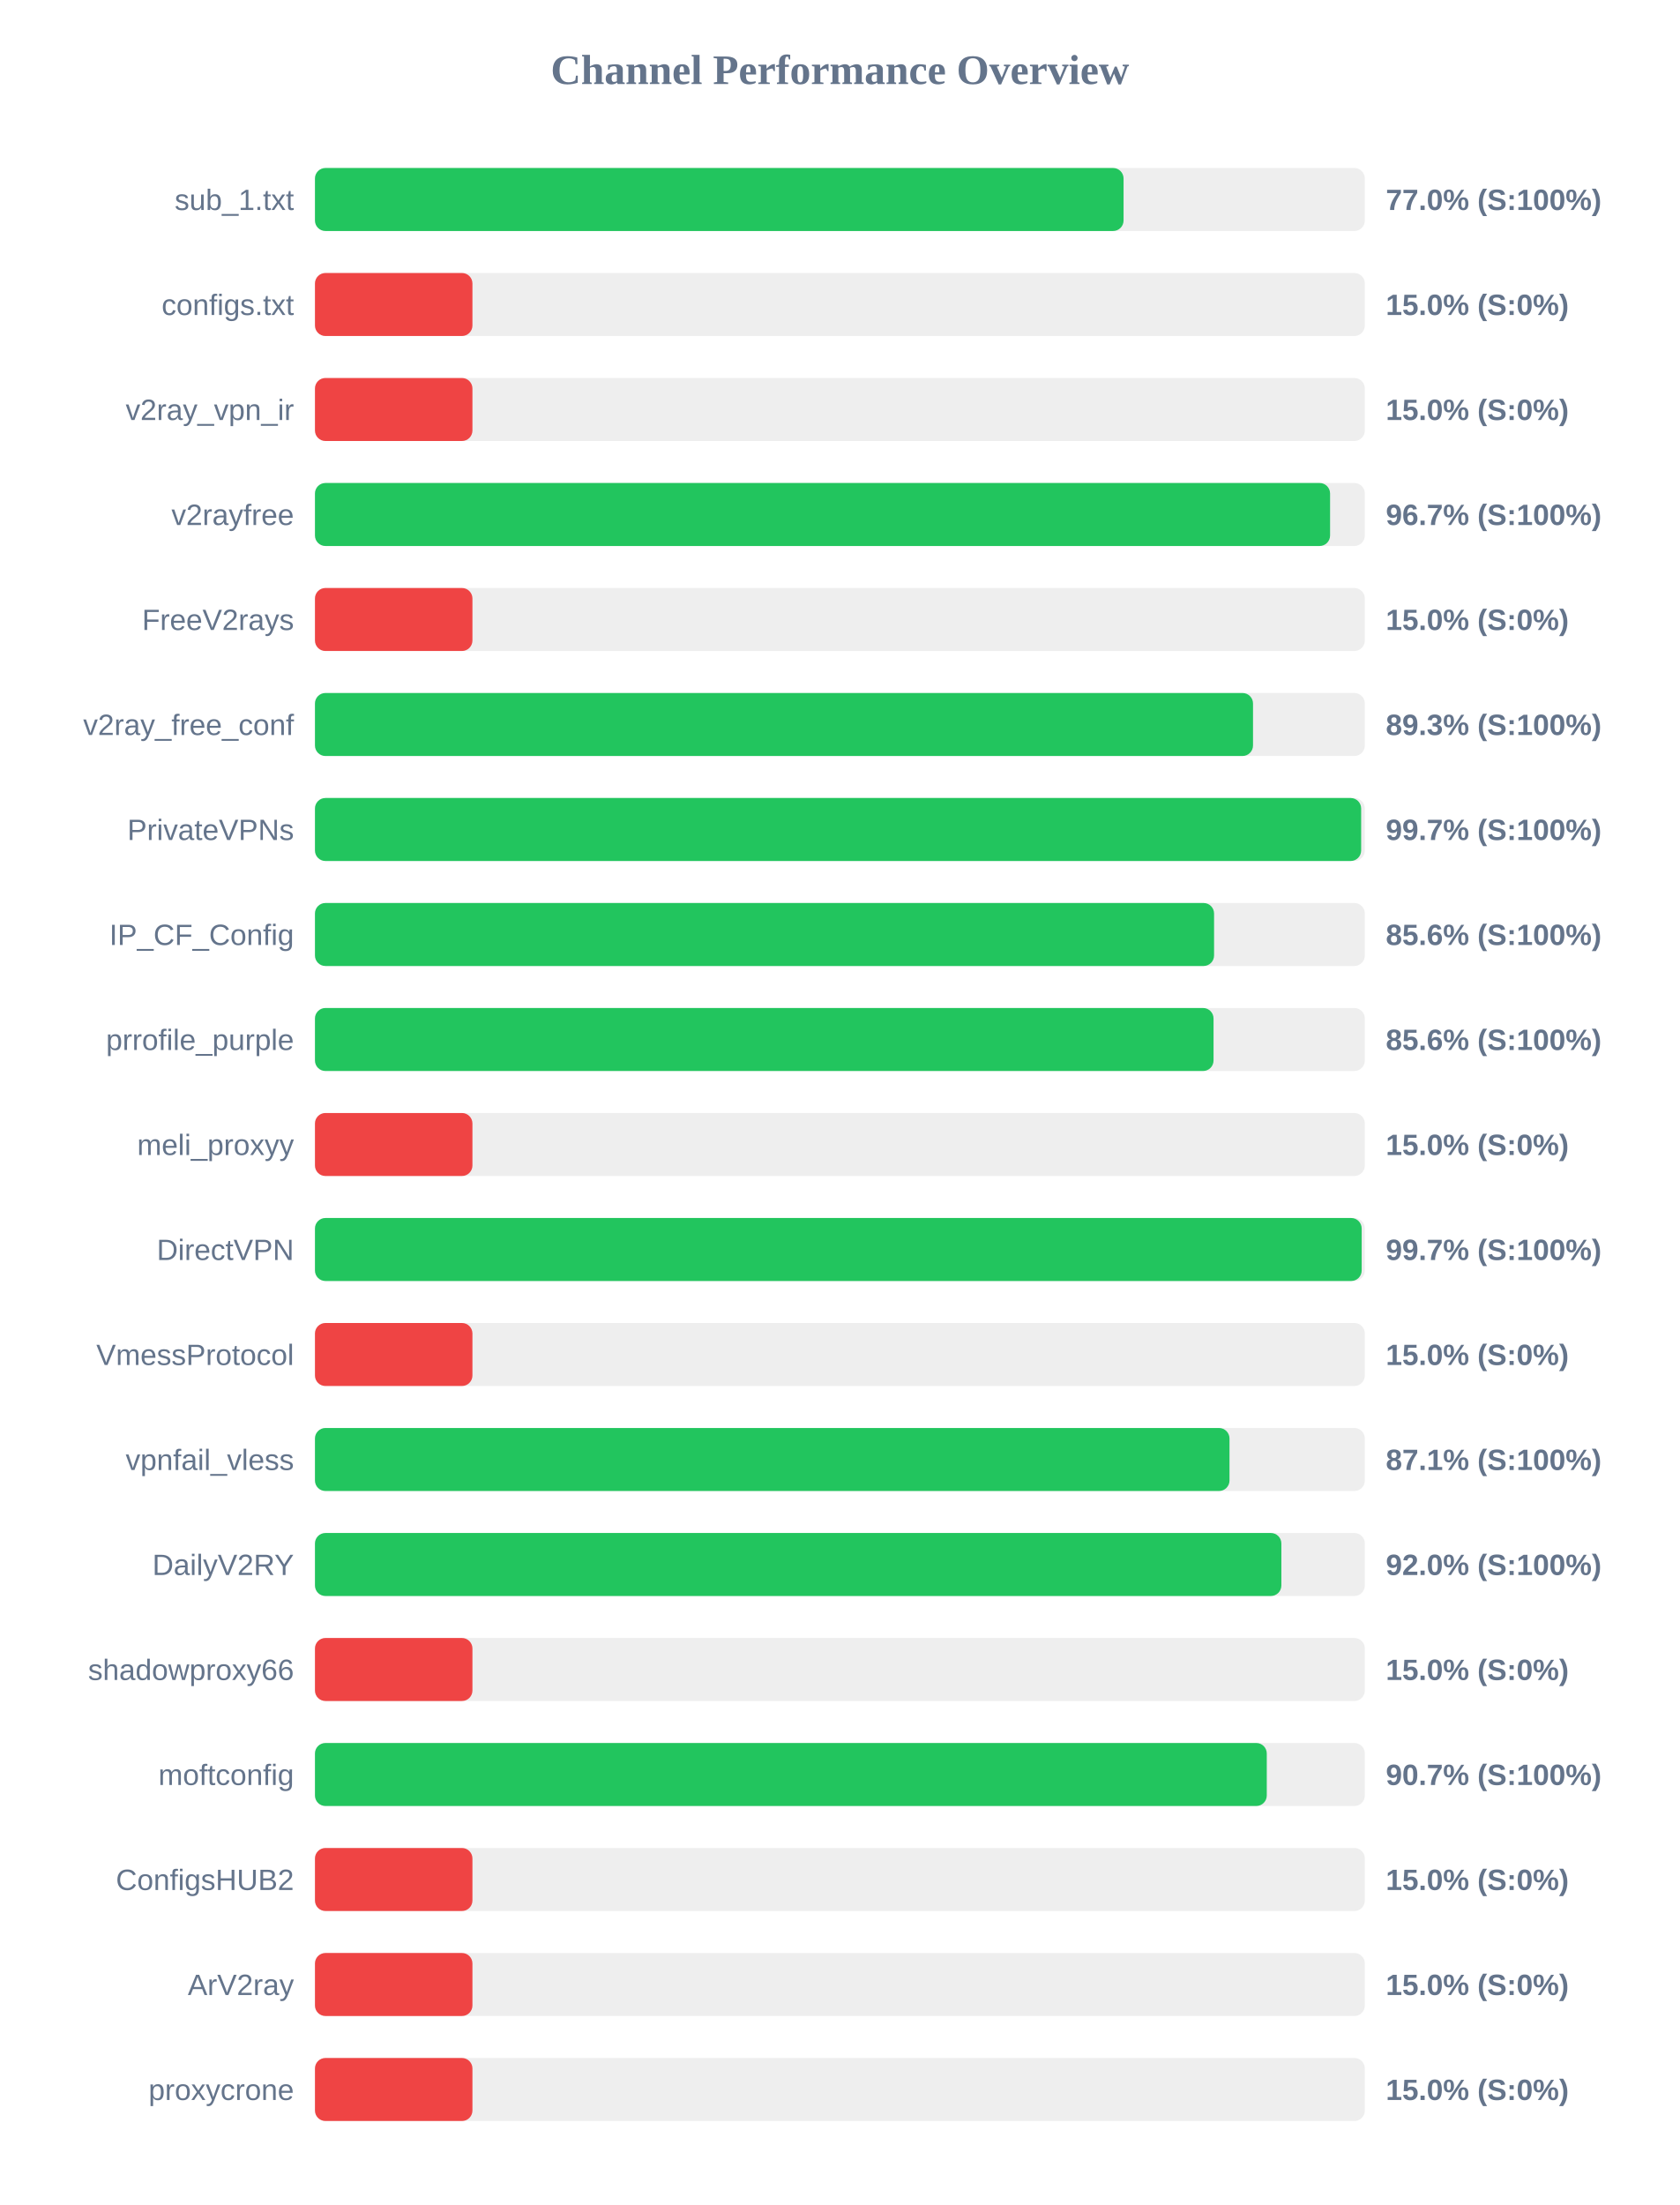
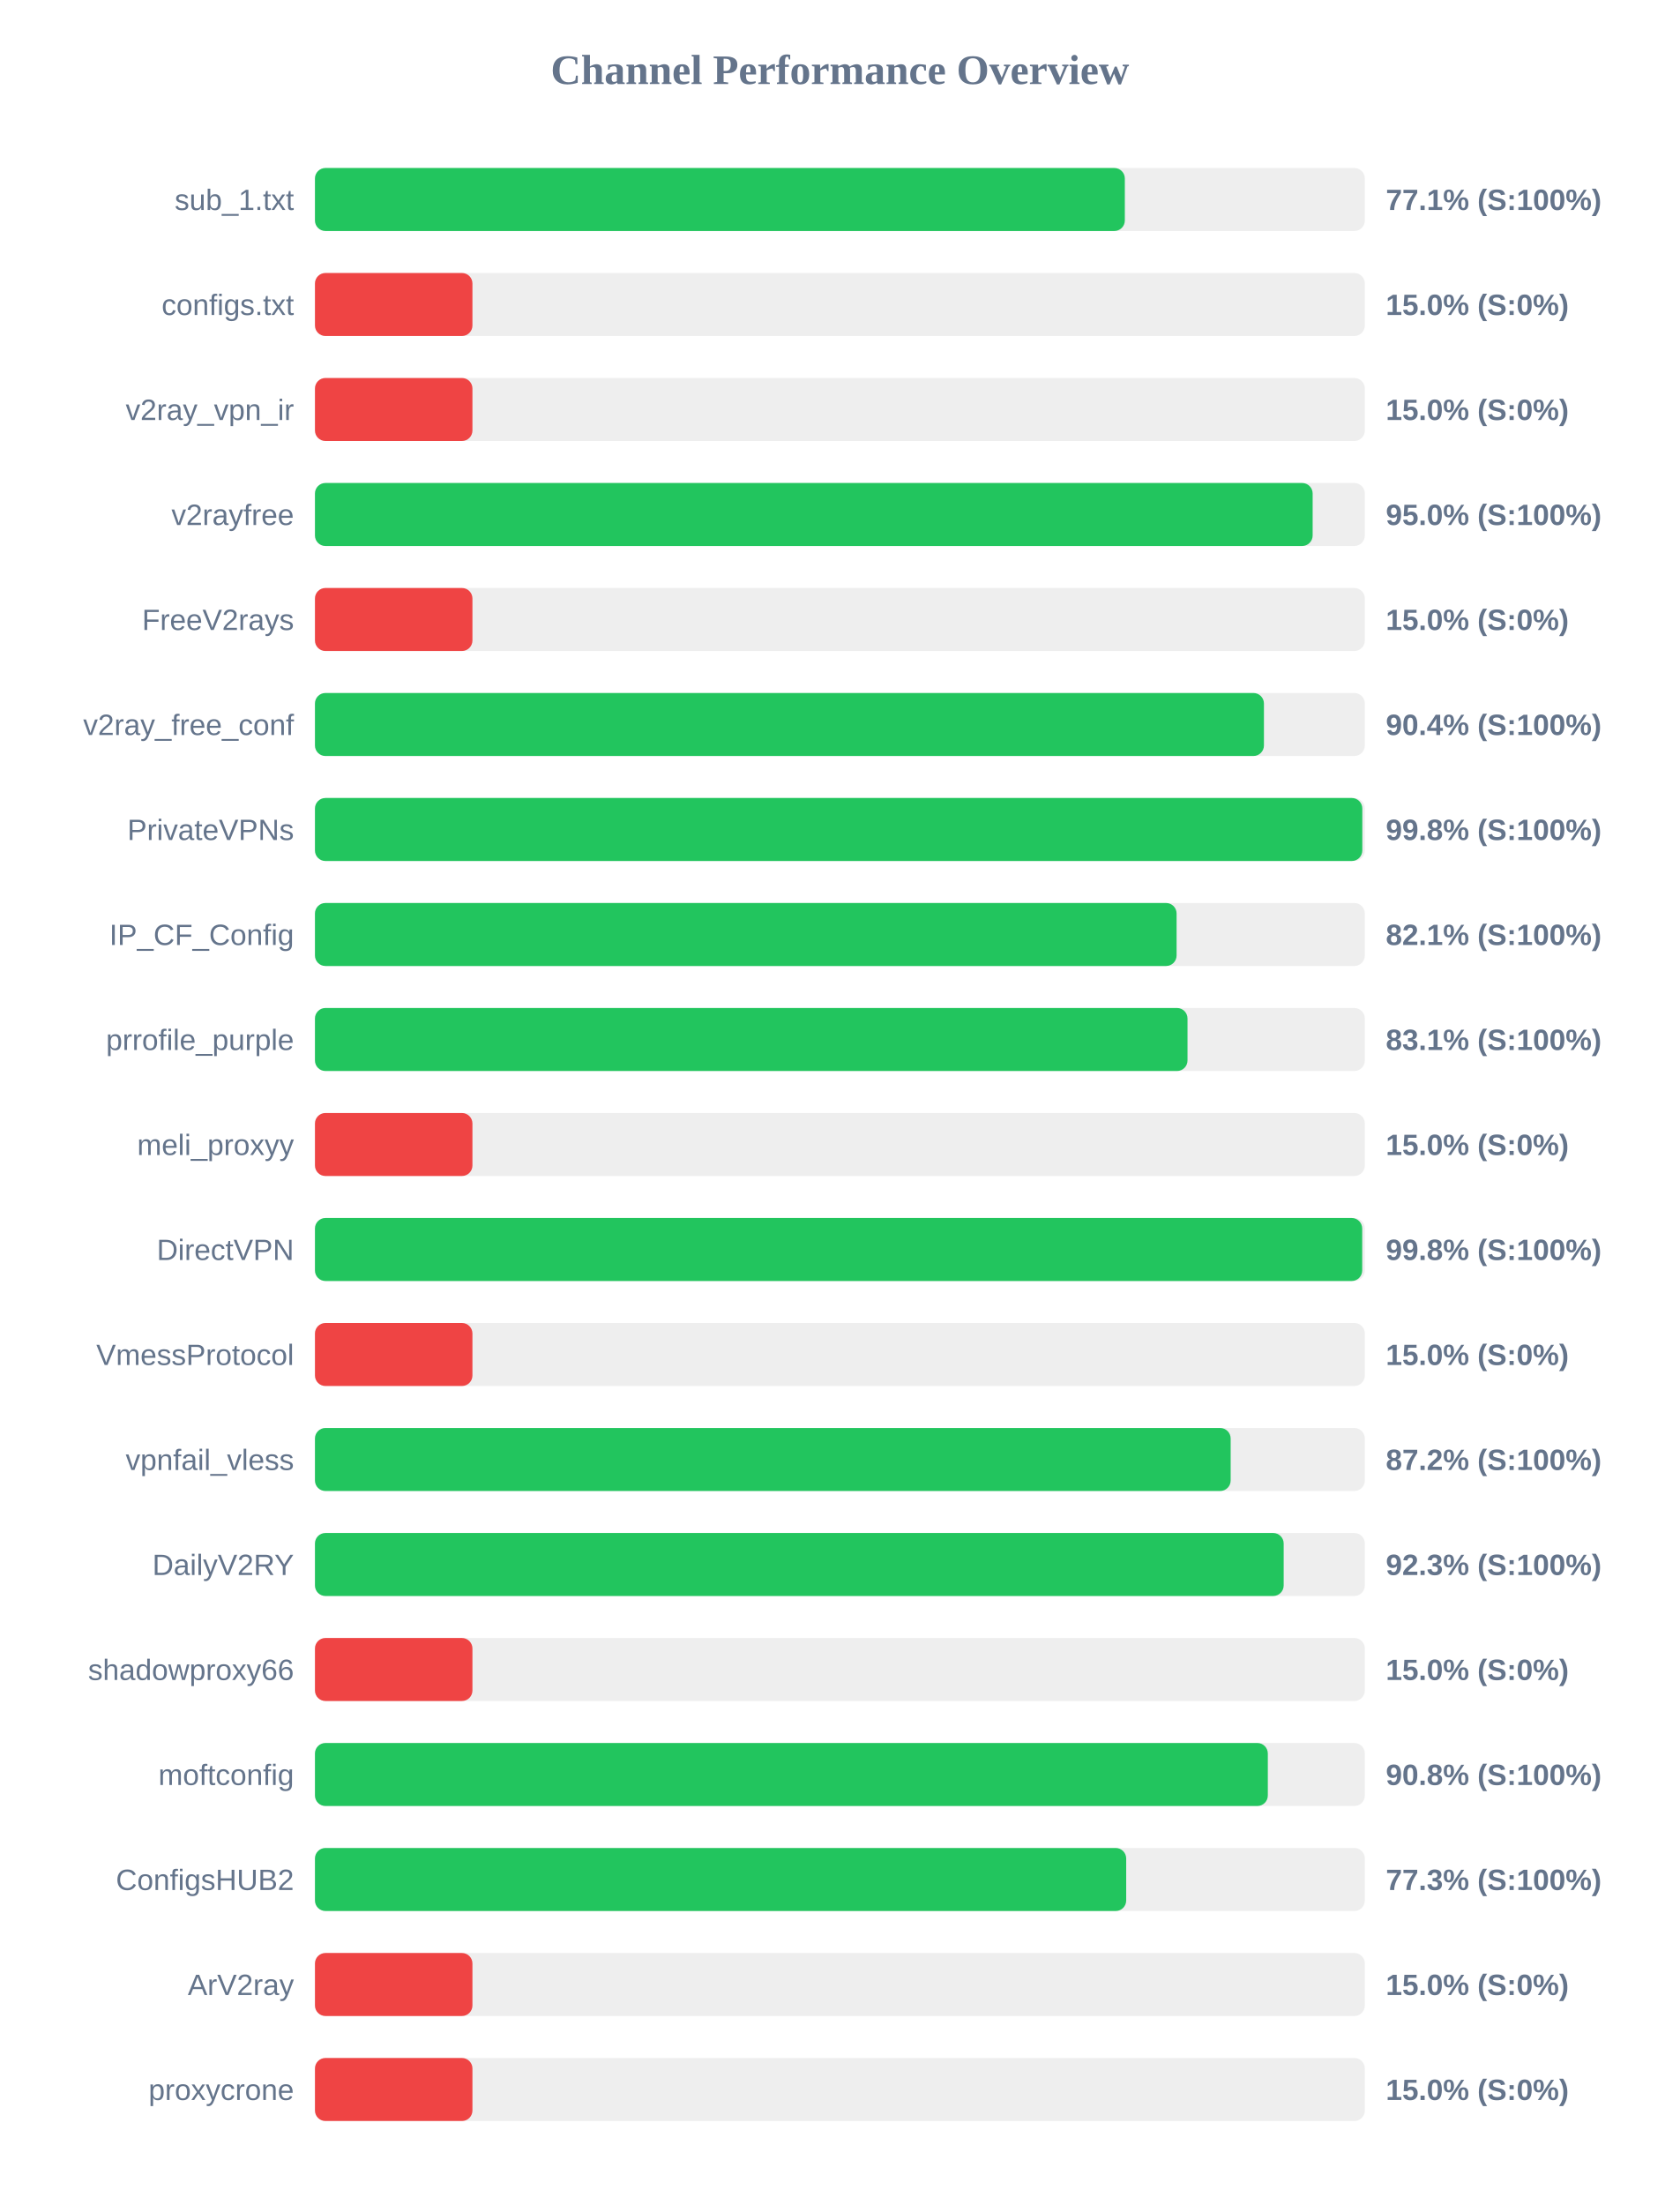
<svg xmlns="http://www.w3.org/2000/svg" width="800" height="1050" version="1.1">
  <style>
        .row { font: 14px Arial; fill: #64748b; }
        .score { font: bold 14px Arial; fill: #64748b; }
    </style>
  <text x="400" y="40" text-anchor="middle" font-size="20px" font-weight="bold" fill="#64748b">Channel Performance Overview</text>
  <rect x="150" y="80" width="500" height="30" fill="#eee" rx="5" />
-   <rect x="150" y="80" width="385.1" height="30" fill="#22c55e" rx="5" />
+   <rect x="150" y="80" width="385.7" height="30" fill="#22c55e" rx="5" />
  <text x="140" y="100" text-anchor="end" class="row">sub_1.txt</text>
-   <text x="660" y="100" text-anchor="start" class="score">77.0% (S:100%)</text>
+   <text x="660" y="100" text-anchor="start" class="score">77.1% (S:100%)</text>
  <rect x="150" y="130" width="500" height="30" fill="#eee" rx="5" />
  <rect x="150" y="130" width="75.0" height="30" fill="#ef4444" rx="5" />
  <text x="140" y="150" text-anchor="end" class="row">configs.txt</text>
  <text x="660" y="150" text-anchor="start" class="score">15.0% (S:0%)</text>
  <rect x="150" y="180" width="500" height="30" fill="#eee" rx="5" />
  <rect x="150" y="180" width="75.0" height="30" fill="#ef4444" rx="5" />
  <text x="140" y="200" text-anchor="end" class="row">v2ray_vpn_ir</text>
  <text x="660" y="200" text-anchor="start" class="score">15.0% (S:0%)</text>
  <rect x="150" y="230" width="500" height="30" fill="#eee" rx="5" />
-   <rect x="150" y="230" width="483.45" height="30" fill="#22c55e" rx="5" />
+   <rect x="150" y="230" width="475.15" height="30" fill="#22c55e" rx="5" />
  <text x="140" y="250" text-anchor="end" class="row">v2rayfree</text>
-   <text x="660" y="250" text-anchor="start" class="score">96.7% (S:100%)</text>
+   <text x="660" y="250" text-anchor="start" class="score">95.0% (S:100%)</text>
  <rect x="150" y="280" width="500" height="30" fill="#eee" rx="5" />
  <rect x="150" y="280" width="75.0" height="30" fill="#ef4444" rx="5" />
  <text x="140" y="300" text-anchor="end" class="row">FreeV2rays</text>
  <text x="660" y="300" text-anchor="start" class="score">15.0% (S:0%)</text>
  <rect x="150" y="330" width="500" height="30" fill="#eee" rx="5" />
-   <rect x="150" y="330" width="446.75" height="30" fill="#22c55e" rx="5" />
+   <rect x="150" y="330" width="451.95" height="30" fill="#22c55e" rx="5" />
  <text x="140" y="350" text-anchor="end" class="row">v2ray_free_conf</text>
-   <text x="660" y="350" text-anchor="start" class="score">89.3% (S:100%)</text>
+   <text x="660" y="350" text-anchor="start" class="score">90.4% (S:100%)</text>
  <rect x="150" y="380" width="500" height="30" fill="#eee" rx="5" />
-   <rect x="150" y="380" width="498.25" height="30" fill="#22c55e" rx="5" />
+   <rect x="150" y="380" width="498.8" height="30" fill="#22c55e" rx="5" />
  <text x="140" y="400" text-anchor="end" class="row">PrivateVPNs</text>
-   <text x="660" y="400" text-anchor="start" class="score">99.7% (S:100%)</text>
+   <text x="660" y="400" text-anchor="start" class="score">99.8% (S:100%)</text>
  <rect x="150" y="430" width="500" height="30" fill="#eee" rx="5" />
-   <rect x="150" y="430" width="428.2" height="30" fill="#22c55e" rx="5" />
+   <rect x="150" y="430" width="410.35" height="30" fill="#22c55e" rx="5" />
  <text x="140" y="450" text-anchor="end" class="row">IP_CF_Config</text>
-   <text x="660" y="450" text-anchor="start" class="score">85.6% (S:100%)</text>
+   <text x="660" y="450" text-anchor="start" class="score">82.1% (S:100%)</text>
  <rect x="150" y="480" width="500" height="30" fill="#eee" rx="5" />
-   <rect x="150" y="480" width="427.95" height="30" fill="#22c55e" rx="5" />
+   <rect x="150" y="480" width="415.55" height="30" fill="#22c55e" rx="5" />
  <text x="140" y="500" text-anchor="end" class="row">prrofile_purple</text>
-   <text x="660" y="500" text-anchor="start" class="score">85.6% (S:100%)</text>
+   <text x="660" y="500" text-anchor="start" class="score">83.1% (S:100%)</text>
  <rect x="150" y="530" width="500" height="30" fill="#eee" rx="5" />
  <rect x="150" y="530" width="75.0" height="30" fill="#ef4444" rx="5" />
  <text x="140" y="550" text-anchor="end" class="row">meli_proxyy</text>
  <text x="660" y="550" text-anchor="start" class="score">15.0% (S:0%)</text>
  <rect x="150" y="580" width="500" height="30" fill="#eee" rx="5" />
-   <rect x="150" y="580" width="498.5" height="30" fill="#22c55e" rx="5" />
+   <rect x="150" y="580" width="498.75" height="30" fill="#22c55e" rx="5" />
  <text x="140" y="600" text-anchor="end" class="row">DirectVPN</text>
-   <text x="660" y="600" text-anchor="start" class="score">99.7% (S:100%)</text>
+   <text x="660" y="600" text-anchor="start" class="score">99.8% (S:100%)</text>
  <rect x="150" y="630" width="500" height="30" fill="#eee" rx="5" />
  <rect x="150" y="630" width="75.0" height="30" fill="#ef4444" rx="5" />
  <text x="140" y="650" text-anchor="end" class="row">VmessProtocol</text>
  <text x="660" y="650" text-anchor="start" class="score">15.0% (S:0%)</text>
  <rect x="150" y="680" width="500" height="30" fill="#eee" rx="5" />
-   <rect x="150" y="680" width="435.55" height="30" fill="#22c55e" rx="5" />
+   <rect x="150" y="680" width="436.1" height="30" fill="#22c55e" rx="5" />
  <text x="140" y="700" text-anchor="end" class="row">vpnfail_vless</text>
-   <text x="660" y="700" text-anchor="start" class="score">87.1% (S:100%)</text>
+   <text x="660" y="700" text-anchor="start" class="score">87.2% (S:100%)</text>
  <rect x="150" y="730" width="500" height="30" fill="#eee" rx="5" />
-   <rect x="150" y="730" width="460.25" height="30" fill="#22c55e" rx="5" />
+   <rect x="150" y="730" width="461.35" height="30" fill="#22c55e" rx="5" />
  <text x="140" y="750" text-anchor="end" class="row">DailyV2RY</text>
-   <text x="660" y="750" text-anchor="start" class="score">92.0% (S:100%)</text>
+   <text x="660" y="750" text-anchor="start" class="score">92.3% (S:100%)</text>
  <rect x="150" y="780" width="500" height="30" fill="#eee" rx="5" />
  <rect x="150" y="780" width="75.0" height="30" fill="#ef4444" rx="5" />
  <text x="140" y="800" text-anchor="end" class="row">shadowproxy66</text>
  <text x="660" y="800" text-anchor="start" class="score">15.0% (S:0%)</text>
  <rect x="150" y="830" width="500" height="30" fill="#eee" rx="5" />
-   <rect x="150" y="830" width="453.3" height="30" fill="#22c55e" rx="5" />
+   <rect x="150" y="830" width="453.8" height="30" fill="#22c55e" rx="5" />
  <text x="140" y="850" text-anchor="end" class="row">moftconfig</text>
-   <text x="660" y="850" text-anchor="start" class="score">90.7% (S:100%)</text>
+   <text x="660" y="850" text-anchor="start" class="score">90.8% (S:100%)</text>
  <rect x="150" y="880" width="500" height="30" fill="#eee" rx="5" />
-   <rect x="150" y="880" width="75.0" height="30" fill="#ef4444" rx="5" />
+   <rect x="150" y="880" width="386.35" height="30" fill="#22c55e" rx="5" />
  <text x="140" y="900" text-anchor="end" class="row">ConfigsHUB2</text>
-   <text x="660" y="900" text-anchor="start" class="score">15.0% (S:0%)</text>
+   <text x="660" y="900" text-anchor="start" class="score">77.3% (S:100%)</text>
  <rect x="150" y="930" width="500" height="30" fill="#eee" rx="5" />
  <rect x="150" y="930" width="75.0" height="30" fill="#ef4444" rx="5" />
  <text x="140" y="950" text-anchor="end" class="row">ArV2ray</text>
  <text x="660" y="950" text-anchor="start" class="score">15.0% (S:0%)</text>
  <rect x="150" y="980" width="500" height="30" fill="#eee" rx="5" />
  <rect x="150" y="980" width="75.0" height="30" fill="#ef4444" rx="5" />
  <text x="140" y="1000" text-anchor="end" class="row">proxycrone</text>
  <text x="660" y="1000" text-anchor="start" class="score">15.0% (S:0%)</text>
</svg>
